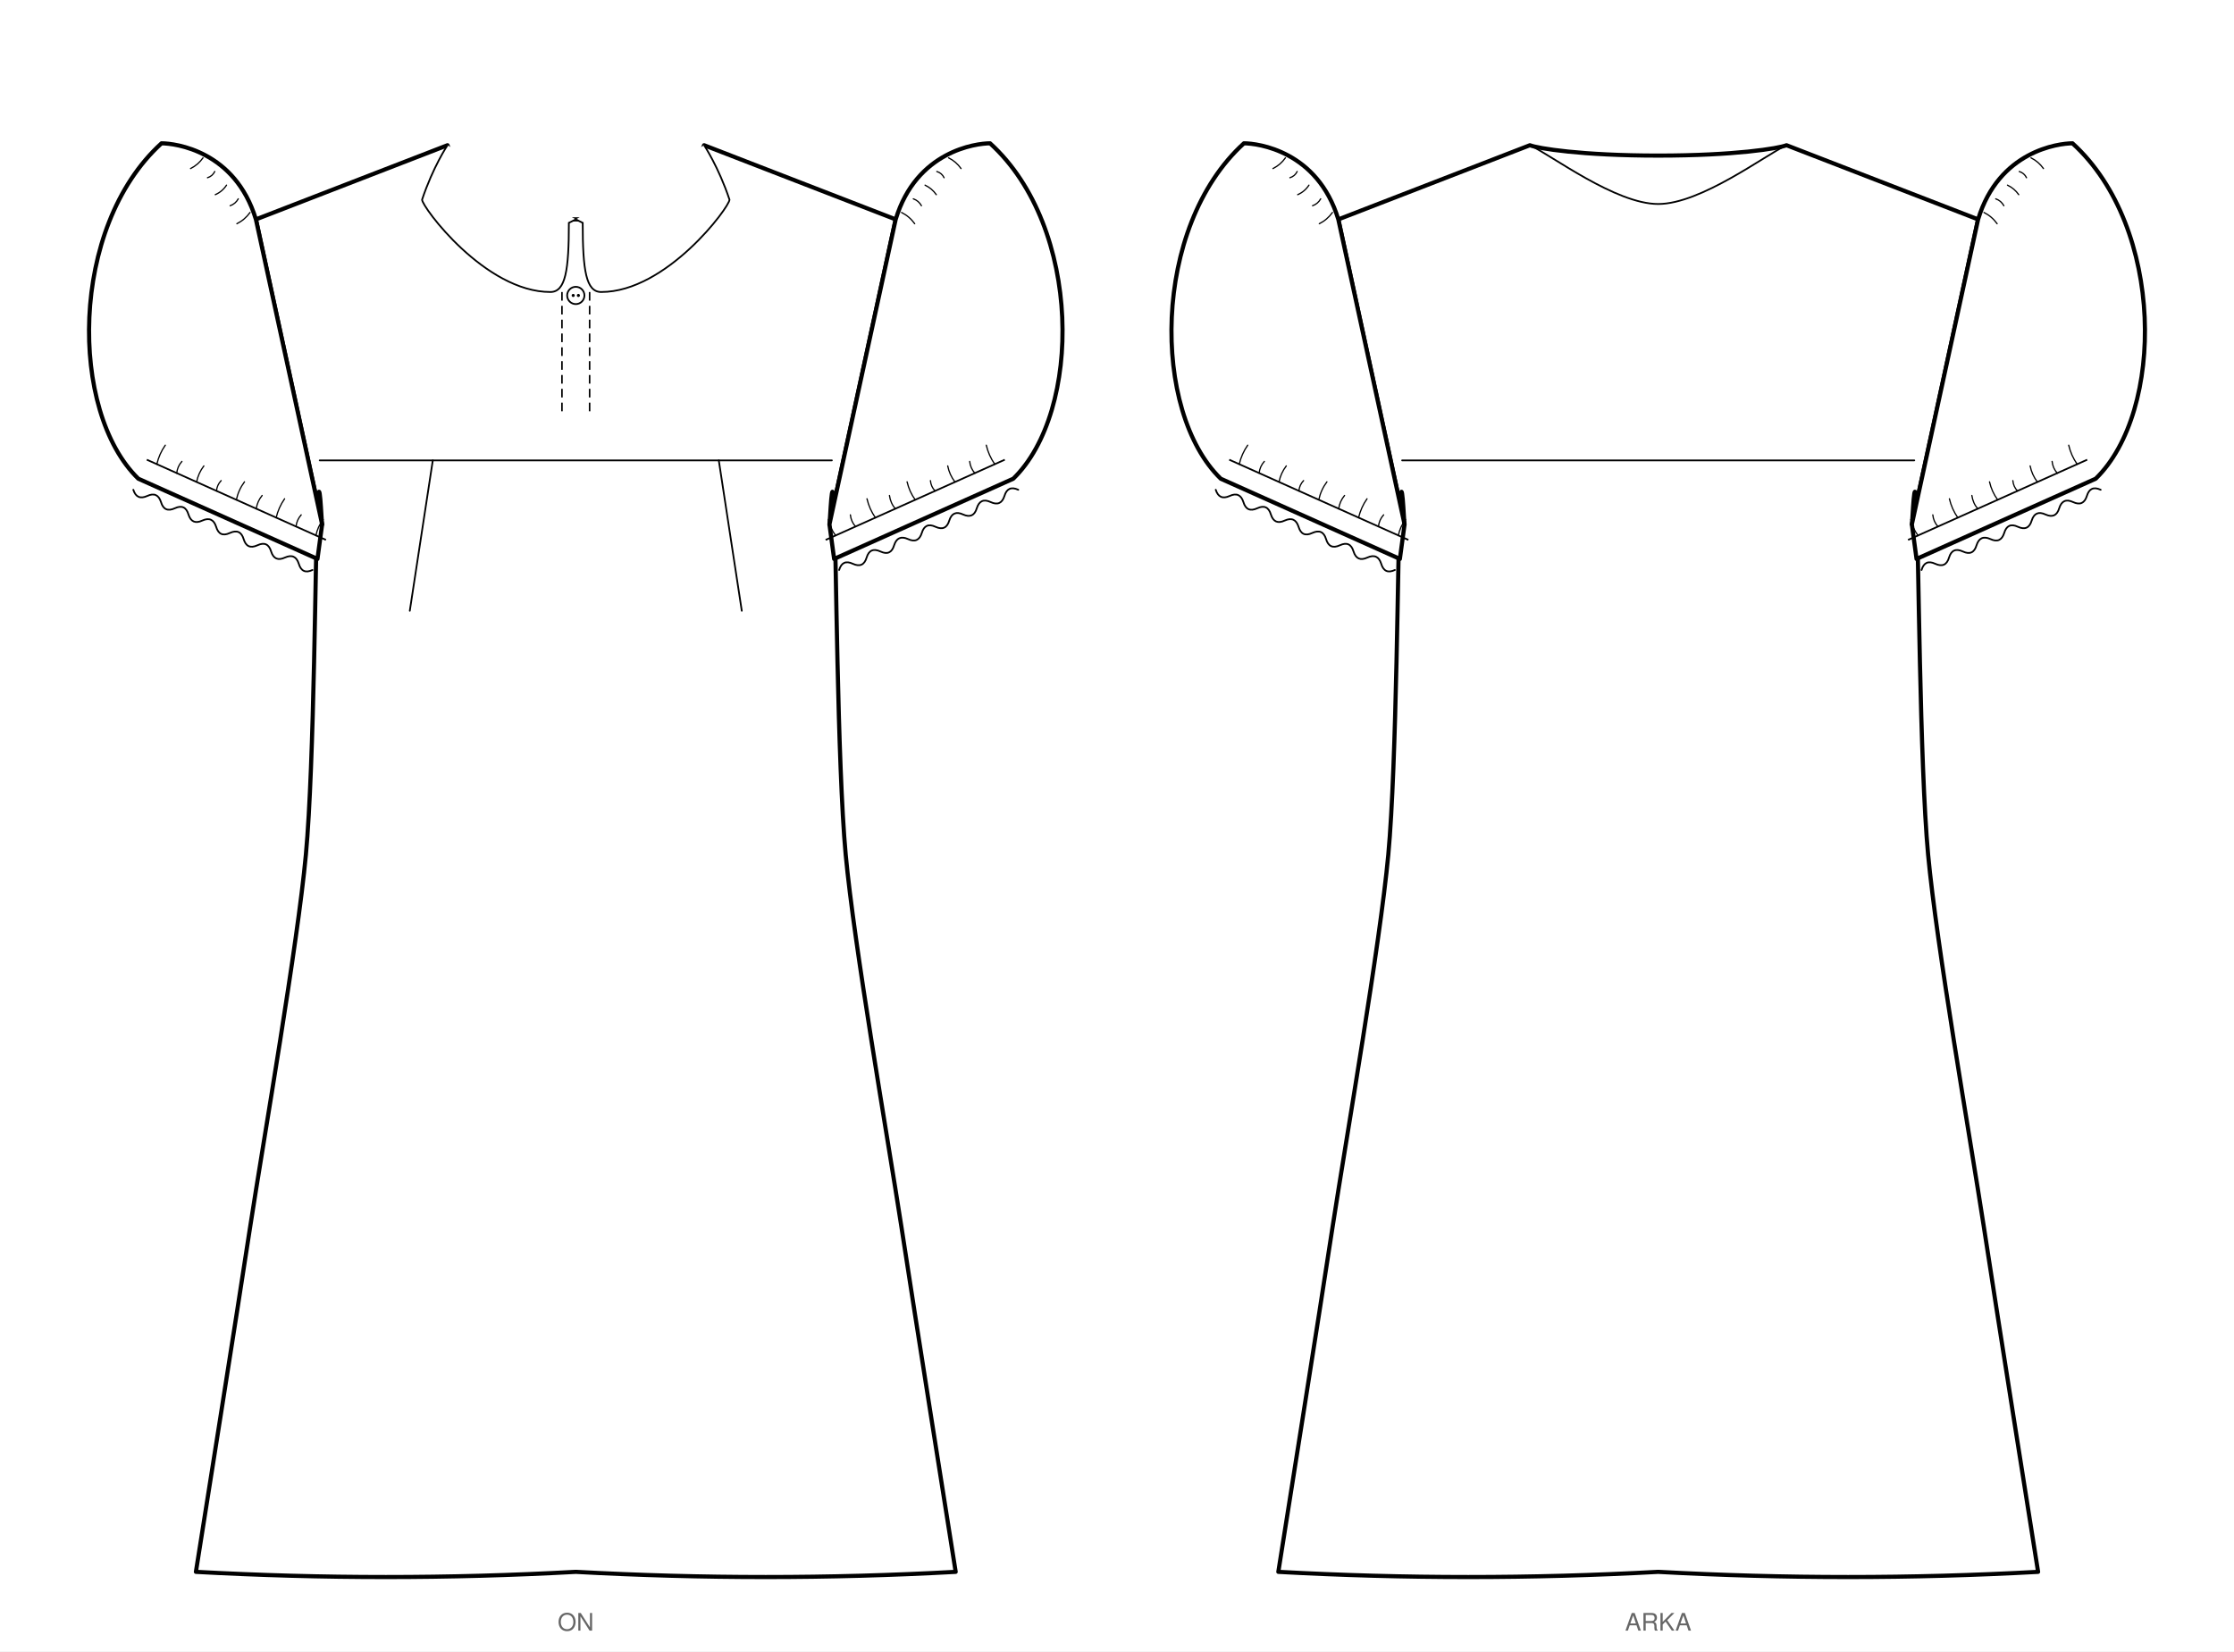
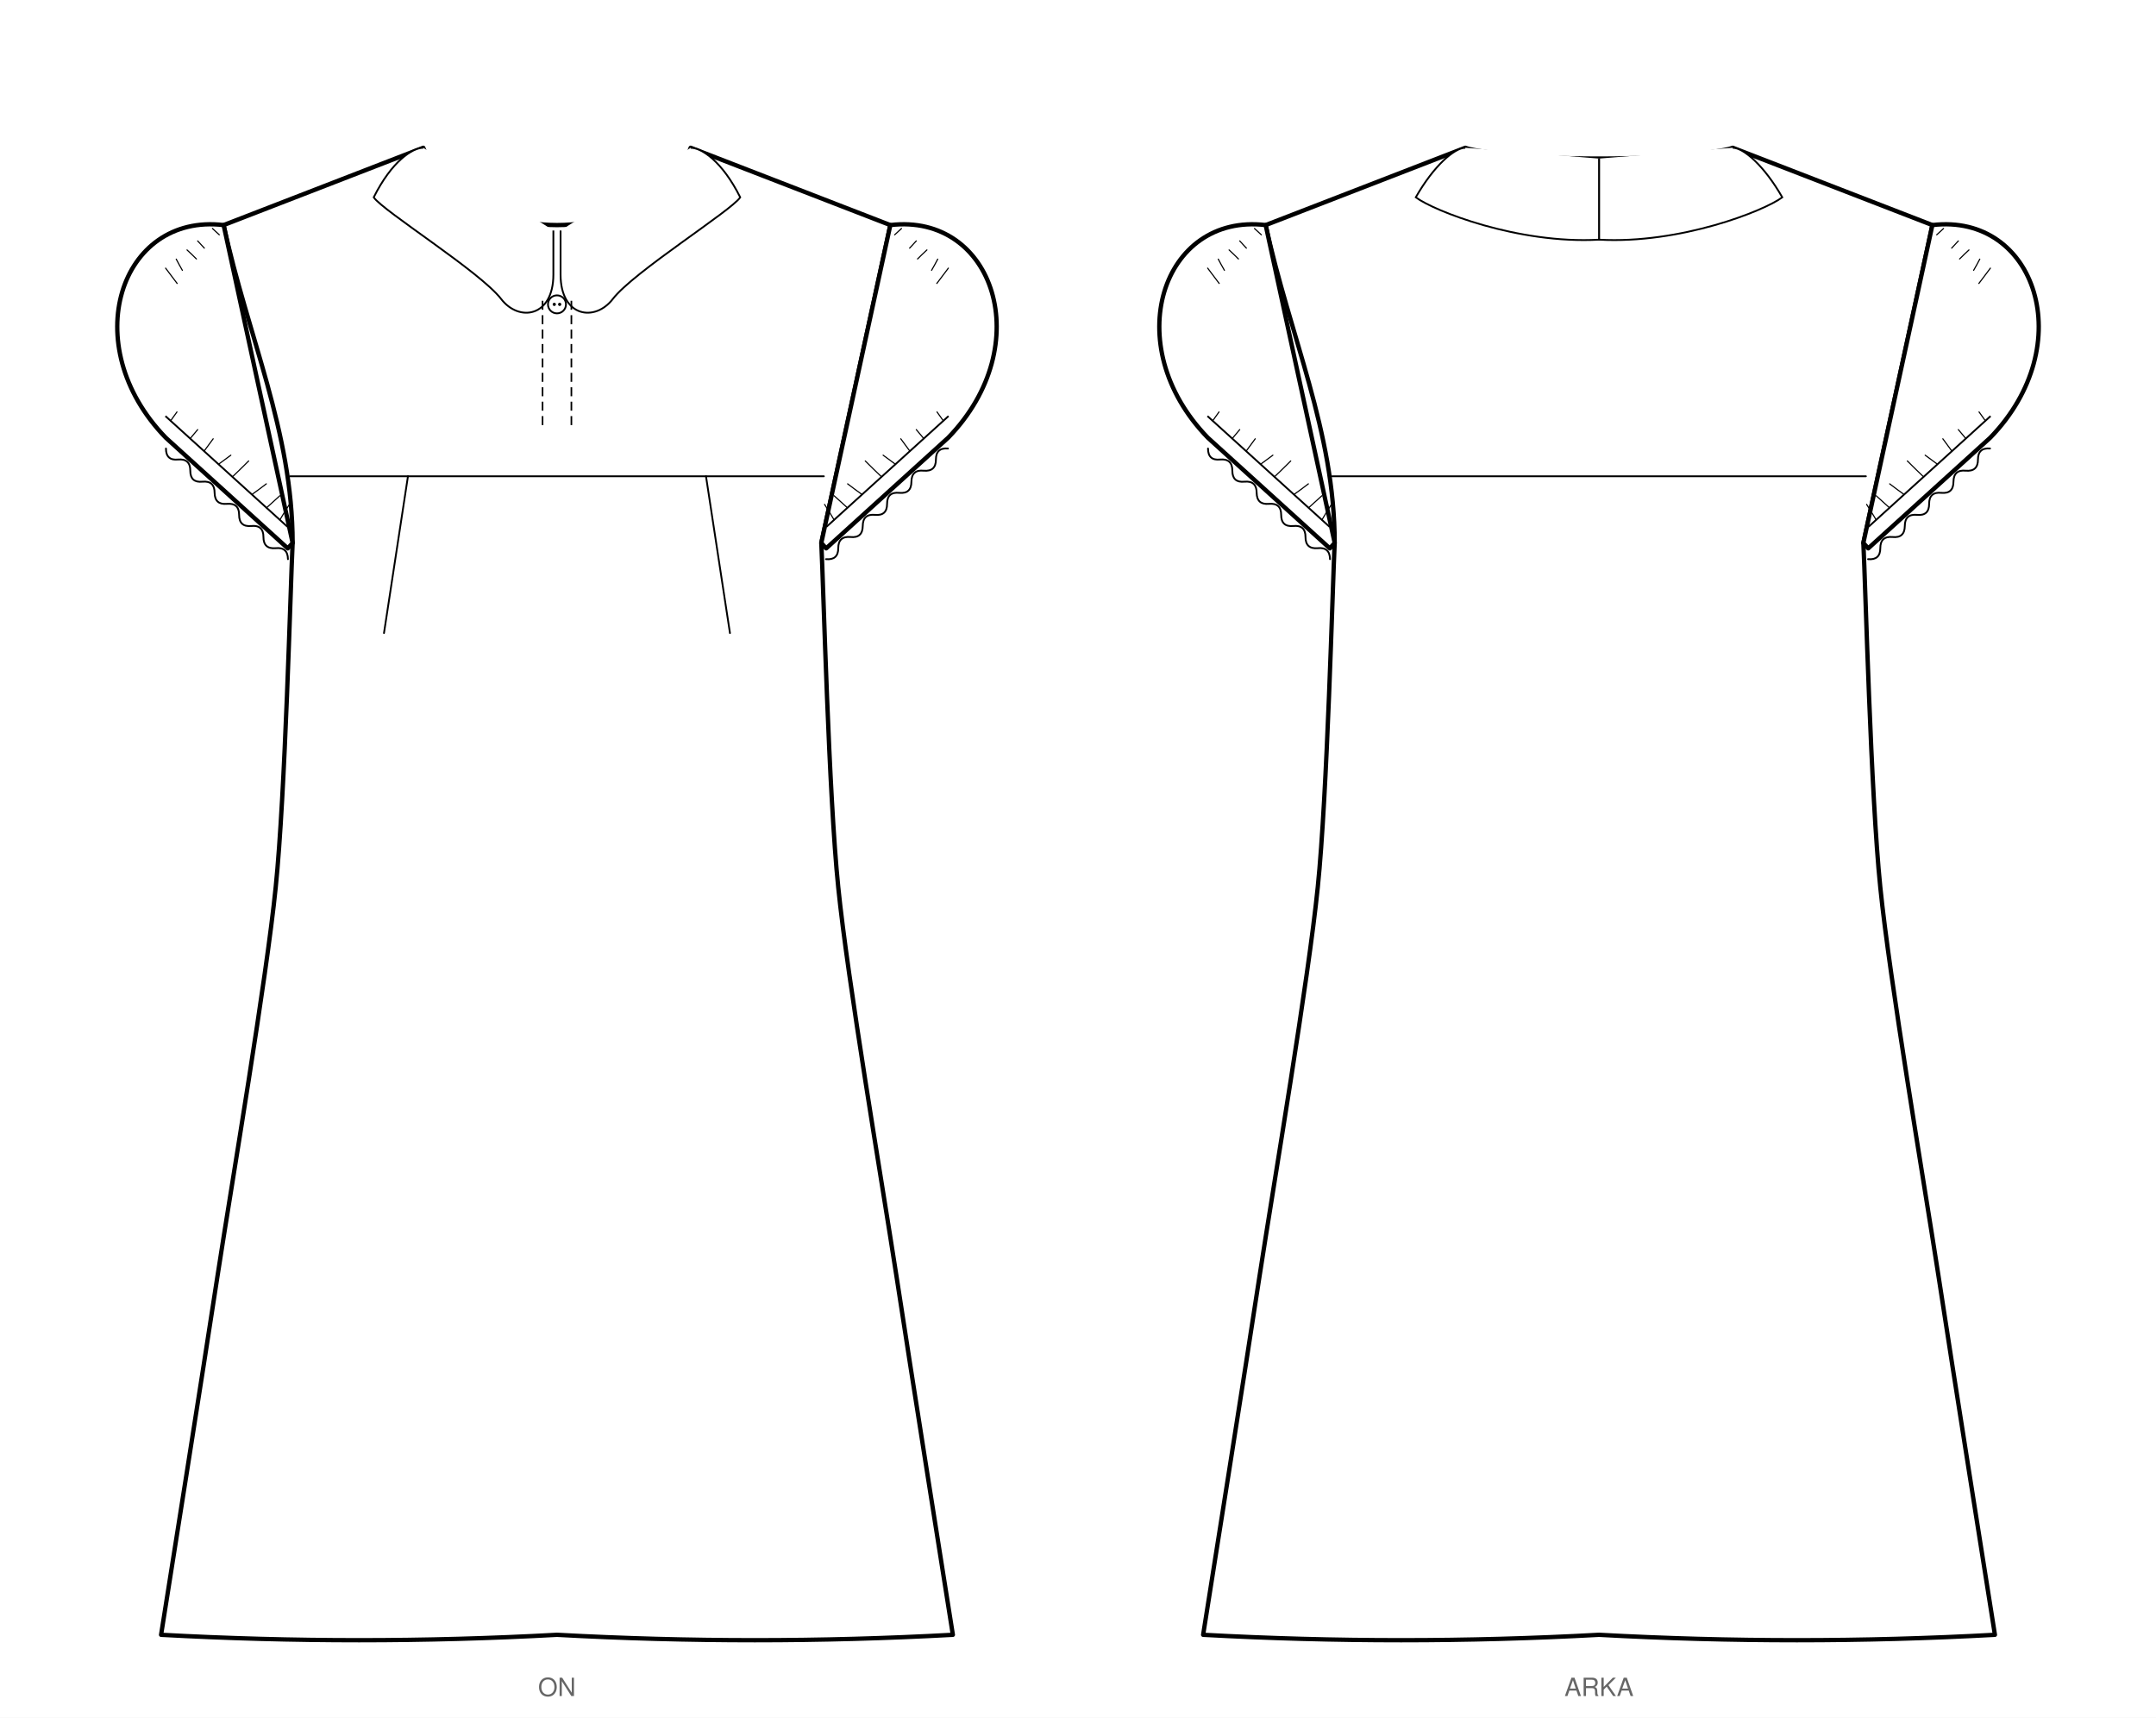
- <svg xmlns="http://www.w3.org/2000/svg" viewBox="0 0 1292.0 955.2" width="1292.0mm" height="955.2mm" data-siluet="v1" data-kaynak="67871839968cc8670d5ecb908181c4dd4d292d791511cac6d79f064dcfbd823d">
-   <rect width="1292.0" height="955.2" fill="#fff" />
-   <g transform="translate(333.0 80.0)" data-gorunum="on">
-     <path d="M 0.0 46.9 C 44.5 46.9 69.8 16.9 74.2 4.0 L 185.0 46.9 L 146.7 223.3 C 147.1 222.0 148.2 189.1 149.4 213.3 C 150.6 237.5 151.2 361.7 156.1 414.4 C 161.0 467.1 180.2 577.0 188.3 629.5 C 196.3 682.0 215.7 803.9 219.7 829.2 Q 109.8 835.2 0.0 829.2 Q -109.8 835.2 -219.7 829.2 C -215.7 803.9 -196.3 682.0 -188.3 629.5 C -180.2 577.0 -161.0 467.1 -156.1 414.4 C -151.2 361.7 -150.6 237.5 -149.4 213.3 C -148.2 189.1 -147.1 222.0 -146.7 223.3 L -185.0 46.9 L -74.2 4.0 C -69.8 16.9 -44.5 46.9 0.0 46.9 Z" fill="#fff" stroke="#000" stroke-width="2.4" stroke-linejoin="round" />
-     <path d="M 185.0 46.9 C 197.0 7.3 231.6 2.9 239.6 2.9 C 293.0 51.4 293.0 158.1 253.0 196.9 L 149.4 243.3 L 146.7 223.3 Z" fill="#fff" stroke="#000" stroke-width="2.4" stroke-linejoin="round" />
-     <path d="M 248.1 185.9 L 144.5 232.3" fill="none" stroke="#000" stroke-width="1" />
-     <path d="M 242.3 188.5 q -3.5 -5.0 -4.9 -11.0" fill="none" stroke="#000" stroke-width="0.72" stroke-linecap="round" />
-     <path d="M 230.8 193.7 q -2.6 -2.9 -3.0 -6.8" fill="none" stroke="#000" stroke-width="0.72" stroke-linecap="round" />
-     <path d="M 219.3 198.8 q -3.2 -4.2 -4.2 -9.3" fill="none" stroke="#000" stroke-width="0.72" stroke-linecap="round" />
-     <path d="M 207.8 204.0 q -2.4 -2.5 -2.7 -6.0" fill="none" stroke="#000" stroke-width="0.72" stroke-linecap="round" />
-     <path d="M 196.3 209.1 q -3.4 -4.7 -4.7 -10.4" fill="none" stroke="#000" stroke-width="0.72" stroke-linecap="round" />
-     <path d="M 184.8 214.3 q -2.8 -3.3 -3.4 -7.7" fill="none" stroke="#000" stroke-width="0.72" stroke-linecap="round" />
-     <path d="M 173.3 219.5 q -3.5 -5.0 -4.9 -11.0" fill="none" stroke="#000" stroke-width="0.72" stroke-linecap="round" />
-     <path d="M 161.8 224.6 q -2.6 -2.9 -3.0 -6.8" fill="none" stroke="#000" stroke-width="0.72" stroke-linecap="round" />
-     <path d="M 150.3 229.8 q -3.2 -4.2 -4.2 -9.3" fill="none" stroke="#000" stroke-width="0.72" stroke-linecap="round" />
-     <path d="M 255.9 203.3 Q 249.8 200.5 247.9 206.9 Q 245.9 213.2 239.9 210.4 Q 233.9 207.6 231.9 214.0 Q 230.0 220.3 224.0 217.6 Q 218.0 214.8 216.0 221.1 Q 214.1 227.5 208.0 224.7 Q 202.0 221.9 200.1 228.3 Q 198.1 234.6 192.1 231.8 Q 186.1 229.1 184.1 235.4 Q 182.2 241.8 176.2 239.0 Q 170.1 236.2 168.2 242.5 Q 166.3 248.9 160.2 246.1 Q 154.2 243.3 152.3 249.7" fill="none" stroke="#000" stroke-width="1" stroke-linecap="round" />
-     <path d="M 188.4 42.9 q 4.6 2.3 7.6 6.5" fill="none" stroke="#000" stroke-width="0.72" stroke-linecap="round" />
-     <path d="M 195.2 35.0 q 3.1 1.1 4.7 4.0" fill="none" stroke="#000" stroke-width="0.72" stroke-linecap="round" />
-     <path d="M 202.0 27.1 q 4.0 1.9 6.5 5.5" fill="none" stroke="#000" stroke-width="0.72" stroke-linecap="round" />
-     <path d="M 208.8 19.2 q 2.9 0.9 4.2 3.6" fill="none" stroke="#000" stroke-width="0.72" stroke-linecap="round" />
-     <path d="M 215.6 11.3 q 4.4 2.2 7.2 6.2" fill="none" stroke="#000" stroke-width="0.72" stroke-linecap="round" />
-     <path d="M -185.0 46.9 C -197.0 7.3 -231.6 2.9 -239.6 2.9 C -293.0 51.4 -293.0 158.1 -253.0 196.9 L -149.4 243.3 L -146.7 223.3 Z" fill="#fff" stroke="#000" stroke-width="2.4" stroke-linejoin="round" />
-     <path d="M -248.1 185.9 L -144.5 232.3" fill="none" stroke="#000" stroke-width="1" />
-     <path d="M -242.3 188.5 q 1.4 -6.0 4.9 -11.0" fill="none" stroke="#000" stroke-width="0.72" stroke-linecap="round" />
-     <path d="M -230.8 193.7 q 0.4 -3.9 3.0 -6.8" fill="none" stroke="#000" stroke-width="0.72" stroke-linecap="round" />
-     <path d="M -219.3 198.8 q 1.0 -5.1 4.2 -9.3" fill="none" stroke="#000" stroke-width="0.72" stroke-linecap="round" />
-     <path d="M -207.8 204.0 q 0.3 -3.5 2.7 -6.0" fill="none" stroke="#000" stroke-width="0.72" stroke-linecap="round" />
-     <path d="M -196.3 209.1 q 1.2 -5.7 4.7 -10.4" fill="none" stroke="#000" stroke-width="0.72" stroke-linecap="round" />
-     <path d="M -184.8 214.3 q 0.6 -4.3 3.4 -7.7" fill="none" stroke="#000" stroke-width="0.72" stroke-linecap="round" />
-     <path d="M -173.3 219.5 q 1.4 -6.0 4.9 -11.0" fill="none" stroke="#000" stroke-width="0.72" stroke-linecap="round" />
-     <path d="M -161.8 224.6 q 0.4 -3.9 3.0 -6.8" fill="none" stroke="#000" stroke-width="0.72" stroke-linecap="round" />
-     <path d="M -150.3 229.8 q 1.0 -5.1 4.2 -9.3" fill="none" stroke="#000" stroke-width="0.72" stroke-linecap="round" />
-     <path d="M -255.9 203.3 Q -253.9 209.6 -247.9 206.9 Q -241.9 204.1 -239.9 210.4 Q -238.0 216.8 -231.9 214.0 Q -225.9 211.2 -224.0 217.6 Q -222.0 223.9 -216.0 221.1 Q -210.0 218.4 -208.0 224.7 Q -206.1 231.1 -200.1 228.3 Q -194.0 225.5 -192.1 231.8 Q -190.2 238.2 -184.1 235.4 Q -178.1 232.6 -176.2 239.0 Q -174.2 245.3 -168.2 242.5 Q -162.2 239.8 -160.2 246.1 Q -158.3 252.5 -152.3 249.7" fill="none" stroke="#000" stroke-width="1" stroke-linecap="round" />
-     <path d="M -188.4 42.9 q -3.0 4.2 -7.6 6.5" fill="none" stroke="#000" stroke-width="0.72" stroke-linecap="round" />
-     <path d="M -195.2 35.0 q -1.6 2.9 -4.7 4.0" fill="none" stroke="#000" stroke-width="0.72" stroke-linecap="round" />
-     <path d="M -202.0 27.1 q -2.4 3.7 -6.5 5.5" fill="none" stroke="#000" stroke-width="0.72" stroke-linecap="round" />
-     <path d="M -208.8 19.2 q -1.3 2.7 -4.2 3.6" fill="none" stroke="#000" stroke-width="0.72" stroke-linecap="round" />
-     <path d="M -215.6 11.3 q -2.8 4.0 -7.2 6.2" fill="none" stroke="#000" stroke-width="0.72" stroke-linecap="round" />
+ <svg xmlns="http://www.w3.org/2000/svg" viewBox="0 0 1196.5 953.2" width="1196.5mm" height="953.2mm" data-siluet="v1" data-kaynak="67871839968cc8670d5ecb908181c4dd4d292d791511cac6d79f064dcfbd823d">
+   <rect width="1196.5" height="953.2" fill="#fff" />
+   <g transform="translate(309.1 78.0)" data-gorunum="on">
+     <path d="M 0.0 46.9 C 44.5 46.9 69.8 16.9 74.2 4.0 L 185.0 46.9 L 146.7 223.3 C 147.9 247.5 150.8 362.9 156.1 414.4 C 161.3 465.9 180.2 577.0 188.3 629.5 C 196.3 682.0 215.7 803.9 219.7 829.2 Q 109.8 835.2 0.0 829.2 Q -109.8 835.2 -219.7 829.2 C -215.7 803.9 -196.3 682.0 -188.3 629.5 C -180.2 577.0 -161.3 465.9 -156.1 414.4 C -150.8 362.9 -147.9 247.5 -146.7 223.3 C -146.7 161.6 -171.6 108.6 -185.0 46.9 L -74.2 4.0 C -69.8 16.9 -44.5 46.9 0.0 46.9 Z" fill="#fff" stroke="#000" stroke-width="2.4" stroke-linejoin="round" />
+     <path d="M 185.0 46.9 C 242.3 40.1 267.1 113.4 217.1 164.9 L 149.4 226.3 L 146.7 223.3 Z" fill="#fff" stroke="#000" stroke-width="2.4" stroke-linejoin="round" />
+     <path d="M 217.3 152.9 L 149.6 214.3" fill="none" stroke="#000" stroke-width="1" />
+     <path d="M 214.4 155.5 q -1.6 -2.2 -3.5 -4.9" fill="none" stroke="#000" stroke-width="0.63" stroke-linecap="round" />
+     <path d="M 203.5 165.3 q -1.8 -2.2 -4.1 -4.9" fill="none" stroke="#000" stroke-width="0.63" stroke-linecap="round" />
+     <path d="M 195.8 172.3 q -2.2 -3.1 -5.0 -6.8" fill="none" stroke="#000" stroke-width="0.63" stroke-linecap="round" />
+     <path d="M 187.8 179.6 q -3.1 -2.2 -6.8 -5.0" fill="none" stroke="#000" stroke-width="0.63" stroke-linecap="round" />
+     <path d="M 180.1 186.6 q -4.1 -3.9 -9.0 -8.8" fill="none" stroke="#000" stroke-width="0.63" stroke-linecap="round" />
+     <path d="M 169.3 196.4 q -3.7 -2.6 -8.0 -5.9" fill="none" stroke="#000" stroke-width="0.63" stroke-linecap="round" />
+     <path d="M 161.2 203.8 q -3.3 -3.0 -7.4 -6.7" fill="none" stroke="#000" stroke-width="0.63" stroke-linecap="round" />
+     <path d="M 153.8 210.5 q -2.3 -3.9 -5.3 -8.6" fill="none" stroke="#000" stroke-width="0.63" stroke-linecap="round" />
+     <path d="M 217.0 170.9 Q 210.3 170.3 210.3 177.0 Q 210.3 183.8 203.5 183.2 Q 196.8 182.5 196.7 189.3 Q 196.7 196.1 190.0 195.5 Q 183.2 194.8 183.2 201.6 Q 183.2 208.4 176.4 207.7 Q 169.7 207.1 169.7 213.9 Q 169.6 220.7 162.9 220.0 Q 156.1 219.4 156.1 226.2 Q 156.1 232.9 149.3 232.3" fill="none" stroke="#000" stroke-width="1" stroke-linecap="round" />
+     <path d="M 191.2 48.8 q -1.7 1.6 -3.8 3.5" fill="none" stroke="#000" stroke-width="0.63" stroke-linecap="round" />
+     <path d="M 199.4 55.7 q -1.7 1.8 -3.7 4.0" fill="none" stroke="#000" stroke-width="0.63" stroke-linecap="round" />
+     <path d="M 205.3 60.7 q -2.4 2.2 -5.2 5.0" fill="none" stroke="#000" stroke-width="0.63" stroke-linecap="round" />
+     <path d="M 211.3 65.8 q -1.5 2.9 -3.4 6.2" fill="none" stroke="#000" stroke-width="0.63" stroke-linecap="round" />
+     <path d="M 217.2 70.8 q -2.9 3.9 -6.4 8.5" fill="none" stroke="#000" stroke-width="0.63" stroke-linecap="round" />
+     <path d="M -185.0 46.9 C -242.3 40.1 -267.1 113.4 -217.1 164.9 L -149.4 226.3 L -146.7 223.3 Z" fill="#fff" stroke="#000" stroke-width="2.4" stroke-linejoin="round" />
+     <path d="M -217.3 152.9 L -149.6 214.3" fill="none" stroke="#000" stroke-width="1" />
+     <path d="M -214.4 155.5 q 1.6 -2.2 3.5 -4.9" fill="none" stroke="#000" stroke-width="0.63" stroke-linecap="round" />
+     <path d="M -203.5 165.3 q 1.8 -2.2 4.1 -4.9" fill="none" stroke="#000" stroke-width="0.63" stroke-linecap="round" />
+     <path d="M -195.8 172.3 q 2.2 -3.1 5.0 -6.8" fill="none" stroke="#000" stroke-width="0.63" stroke-linecap="round" />
+     <path d="M -187.8 179.6 q 3.1 -2.2 6.8 -5.0" fill="none" stroke="#000" stroke-width="0.63" stroke-linecap="round" />
+     <path d="M -180.1 186.6 q 4.1 -3.9 9.0 -8.8" fill="none" stroke="#000" stroke-width="0.63" stroke-linecap="round" />
+     <path d="M -169.3 196.4 q 3.7 -2.6 8.0 -5.9" fill="none" stroke="#000" stroke-width="0.63" stroke-linecap="round" />
+     <path d="M -161.2 203.8 q 3.3 -3.0 7.4 -6.7" fill="none" stroke="#000" stroke-width="0.63" stroke-linecap="round" />
+     <path d="M -153.8 210.5 q 2.3 -3.9 5.3 -8.6" fill="none" stroke="#000" stroke-width="0.63" stroke-linecap="round" />
+     <path d="M -217.0 170.9 Q -217.0 177.7 -210.3 177.0 Q -203.5 176.4 -203.5 183.2 Q -203.5 190.0 -196.7 189.3 Q -190.0 188.7 -190.0 195.5 Q -189.9 202.2 -183.2 201.6 Q -176.4 201.0 -176.4 207.7 Q -176.4 214.5 -169.7 213.9 Q -162.9 213.2 -162.9 220.0 Q -162.9 226.8 -156.1 226.2 Q -149.4 225.5 -149.3 232.3" fill="none" stroke="#000" stroke-width="1" stroke-linecap="round" />
+     <path d="M -191.2 48.8 q 1.7 1.6 3.8 3.5" fill="none" stroke="#000" stroke-width="0.63" stroke-linecap="round" />
+     <path d="M -199.4 55.7 q 1.7 1.8 3.7 4.0" fill="none" stroke="#000" stroke-width="0.63" stroke-linecap="round" />
+     <path d="M -205.3 60.7 q 2.4 2.2 5.2 5.0" fill="none" stroke="#000" stroke-width="0.63" stroke-linecap="round" />
+     <path d="M -211.3 65.8 q 1.5 2.9 3.4 6.2" fill="none" stroke="#000" stroke-width="0.63" stroke-linecap="round" />
+     <path d="M -217.2 70.8 q 2.9 3.9 6.4 8.5" fill="none" stroke="#000" stroke-width="0.63" stroke-linecap="round" />
    <path d="M -148.1 186.3 L 148.1 186.3" fill="none" stroke="#000" stroke-width="1" stroke-linecap="round" />
    <path d="M 82.7 186.3 L 96.0 273.3" fill="none" stroke="#000" stroke-width="1" stroke-linecap="round" />
    <path d="M -82.7 186.3 L -96.0 273.3" fill="none" stroke="#000" stroke-width="1" stroke-linecap="round" />
-     <path d="M 0.0 46.9 L 4.0 48.9 C 4.0 76.3 5.9 88.9 14.7 88.9 C 52.5 88.9 88.9 39.7 88.9 35.5 C 82.6 16.6 74.2 4.0 74.2 4.0" fill="#fff" stroke="#000" stroke-width="1" />
-     <path d="M 0.0 46.9 L -4.0 48.9 C -4.0 76.3 -5.9 88.9 -14.7 88.9 C -52.5 88.9 -88.9 39.7 -88.9 35.5 C -82.6 16.6 -74.2 4.0 -74.2 4.0" fill="#fff" stroke="#000" stroke-width="1" />
+     <path d="M 2.0 49.9 L 2.0 74.4 C 2.0 97.9 21.0 100.9 31.0 87.9 C 42.5 72.9 96.7 39.0 101.7 31.5 C 91.7 11.5 80.2 4.0 74.2 4.0" fill="#fff" stroke="#000" stroke-width="1" />
+     <path d="M -2.0 49.9 L -2.0 74.4 C -2.0 97.9 -21.0 100.9 -31.0 87.9 C -42.5 72.9 -96.7 39.0 -101.7 31.5 C -91.7 11.5 -80.2 4.0 -74.2 4.0" fill="#fff" stroke="#000" stroke-width="1" />
    <path d="M -8.0 88.9 L -8.0 158.9 M 8.0 88.9 L 8.0 158.9" fill="none" stroke="#000" stroke-width="0.9" stroke-dasharray="5,3" />
    <circle cx="0.0" cy="90.9" r="5.0" fill="#fff" stroke="#000" stroke-width="1" />
    <circle cx="-1.5" cy="90.9" r="0.9" fill="#000" />
    <circle cx="1.5" cy="90.9" r="0.9" fill="#000" />
  </g>
-   <text x="333.0" y="943.2" font-family="Helvetica, Arial, sans-serif" font-size="14" text-anchor="middle" fill="#666">ON</text>
-   <g transform="translate(959.0 80.0)" data-gorunum="arka">
-     <path d="M 0.0 10.0 C 44.5 10.0 69.8 5.8 74.2 4.0 L 185.0 46.9 L 146.7 223.3 C 147.1 222.0 148.2 189.1 149.4 213.3 C 150.6 237.5 151.2 361.7 156.1 414.4 C 161.0 467.1 180.2 577.0 188.3 629.5 C 196.3 682.0 215.7 803.9 219.7 829.2 Q 109.8 835.2 0.0 829.2 Q -109.8 835.2 -219.7 829.2 C -215.7 803.9 -196.3 682.0 -188.3 629.5 C -180.2 577.0 -161.0 467.1 -156.1 414.4 C -151.2 361.7 -150.6 237.5 -149.4 213.3 C -148.2 189.1 -147.1 222.0 -146.7 223.3 L -185.0 46.9 L -74.2 4.0 C -69.8 5.8 -44.5 10.0 0.0 10.0 Z" fill="#fff" stroke="#000" stroke-width="2.4" stroke-linejoin="round" />
-     <path d="M 185.0 46.9 C 197.0 7.3 231.6 2.9 239.6 2.9 C 293.0 51.4 293.0 158.1 253.0 196.9 L 149.4 243.3 L 146.7 223.3 Z" fill="#fff" stroke="#000" stroke-width="2.4" stroke-linejoin="round" />
-     <path d="M 248.1 185.9 L 144.5 232.3" fill="none" stroke="#000" stroke-width="1" />
-     <path d="M 242.3 188.5 q -3.5 -5.0 -4.9 -11.0" fill="none" stroke="#000" stroke-width="0.72" stroke-linecap="round" />
-     <path d="M 230.8 193.7 q -2.6 -2.9 -3.0 -6.8" fill="none" stroke="#000" stroke-width="0.72" stroke-linecap="round" />
-     <path d="M 219.3 198.8 q -3.2 -4.2 -4.2 -9.3" fill="none" stroke="#000" stroke-width="0.72" stroke-linecap="round" />
-     <path d="M 207.8 204.0 q -2.4 -2.5 -2.7 -6.0" fill="none" stroke="#000" stroke-width="0.72" stroke-linecap="round" />
-     <path d="M 196.3 209.1 q -3.4 -4.7 -4.7 -10.4" fill="none" stroke="#000" stroke-width="0.72" stroke-linecap="round" />
-     <path d="M 184.8 214.3 q -2.8 -3.3 -3.4 -7.7" fill="none" stroke="#000" stroke-width="0.72" stroke-linecap="round" />
-     <path d="M 173.3 219.5 q -3.5 -5.0 -4.9 -11.0" fill="none" stroke="#000" stroke-width="0.72" stroke-linecap="round" />
-     <path d="M 161.8 224.6 q -2.6 -2.9 -3.0 -6.8" fill="none" stroke="#000" stroke-width="0.72" stroke-linecap="round" />
-     <path d="M 150.3 229.8 q -3.2 -4.2 -4.2 -9.3" fill="none" stroke="#000" stroke-width="0.72" stroke-linecap="round" />
-     <path d="M 255.9 203.3 Q 249.8 200.5 247.9 206.9 Q 245.9 213.2 239.9 210.4 Q 233.9 207.6 231.9 214.0 Q 230.0 220.3 224.0 217.6 Q 218.0 214.8 216.0 221.1 Q 214.1 227.5 208.0 224.7 Q 202.0 221.9 200.1 228.3 Q 198.1 234.6 192.1 231.8 Q 186.1 229.1 184.1 235.4 Q 182.2 241.8 176.2 239.0 Q 170.1 236.2 168.2 242.5 Q 166.3 248.9 160.2 246.1 Q 154.2 243.3 152.3 249.7" fill="none" stroke="#000" stroke-width="1" stroke-linecap="round" />
-     <path d="M 188.4 42.9 q 4.6 2.3 7.6 6.5" fill="none" stroke="#000" stroke-width="0.72" stroke-linecap="round" />
-     <path d="M 195.2 35.0 q 3.1 1.1 4.7 4.0" fill="none" stroke="#000" stroke-width="0.72" stroke-linecap="round" />
-     <path d="M 202.0 27.1 q 4.0 1.9 6.5 5.5" fill="none" stroke="#000" stroke-width="0.72" stroke-linecap="round" />
-     <path d="M 208.8 19.2 q 2.9 0.9 4.2 3.6" fill="none" stroke="#000" stroke-width="0.72" stroke-linecap="round" />
-     <path d="M 215.6 11.3 q 4.4 2.2 7.2 6.2" fill="none" stroke="#000" stroke-width="0.72" stroke-linecap="round" />
-     <path d="M -185.0 46.9 C -197.0 7.3 -231.6 2.9 -239.6 2.9 C -293.0 51.4 -293.0 158.1 -253.0 196.9 L -149.4 243.3 L -146.7 223.3 Z" fill="#fff" stroke="#000" stroke-width="2.4" stroke-linejoin="round" />
-     <path d="M -248.1 185.9 L -144.5 232.3" fill="none" stroke="#000" stroke-width="1" />
-     <path d="M -242.3 188.5 q 1.4 -6.0 4.9 -11.0" fill="none" stroke="#000" stroke-width="0.72" stroke-linecap="round" />
-     <path d="M -230.8 193.7 q 0.4 -3.9 3.0 -6.8" fill="none" stroke="#000" stroke-width="0.72" stroke-linecap="round" />
-     <path d="M -219.3 198.8 q 1.0 -5.1 4.2 -9.3" fill="none" stroke="#000" stroke-width="0.72" stroke-linecap="round" />
-     <path d="M -207.8 204.0 q 0.3 -3.5 2.7 -6.0" fill="none" stroke="#000" stroke-width="0.72" stroke-linecap="round" />
-     <path d="M -196.3 209.1 q 1.2 -5.7 4.7 -10.4" fill="none" stroke="#000" stroke-width="0.72" stroke-linecap="round" />
-     <path d="M -184.8 214.3 q 0.6 -4.3 3.4 -7.7" fill="none" stroke="#000" stroke-width="0.72" stroke-linecap="round" />
-     <path d="M -173.3 219.5 q 1.4 -6.0 4.9 -11.0" fill="none" stroke="#000" stroke-width="0.72" stroke-linecap="round" />
-     <path d="M -161.8 224.6 q 0.4 -3.9 3.0 -6.8" fill="none" stroke="#000" stroke-width="0.72" stroke-linecap="round" />
-     <path d="M -150.3 229.8 q 1.0 -5.1 4.2 -9.3" fill="none" stroke="#000" stroke-width="0.72" stroke-linecap="round" />
-     <path d="M -255.9 203.3 Q -253.9 209.6 -247.9 206.9 Q -241.9 204.1 -239.9 210.4 Q -238.0 216.8 -231.9 214.0 Q -225.9 211.2 -224.0 217.6 Q -222.0 223.9 -216.0 221.1 Q -210.0 218.4 -208.0 224.7 Q -206.1 231.1 -200.1 228.3 Q -194.0 225.5 -192.1 231.8 Q -190.2 238.2 -184.1 235.4 Q -178.1 232.6 -176.2 239.0 Q -174.2 245.3 -168.2 242.5 Q -162.2 239.8 -160.2 246.1 Q -158.3 252.5 -152.3 249.7" fill="none" stroke="#000" stroke-width="1" stroke-linecap="round" />
-     <path d="M -188.4 42.9 q -3.0 4.2 -7.6 6.5" fill="none" stroke="#000" stroke-width="0.72" stroke-linecap="round" />
-     <path d="M -195.2 35.0 q -1.6 2.9 -4.7 4.0" fill="none" stroke="#000" stroke-width="0.72" stroke-linecap="round" />
-     <path d="M -202.0 27.1 q -2.4 3.7 -6.5 5.5" fill="none" stroke="#000" stroke-width="0.72" stroke-linecap="round" />
-     <path d="M -208.8 19.2 q -1.3 2.7 -4.2 3.6" fill="none" stroke="#000" stroke-width="0.72" stroke-linecap="round" />
-     <path d="M -215.6 11.3 q -2.8 4.0 -7.2 6.2" fill="none" stroke="#000" stroke-width="0.72" stroke-linecap="round" />
+   <text x="309.1" y="941.2" font-family="Helvetica, Arial, sans-serif" font-size="14" text-anchor="middle" fill="#666">ON</text>
+   <g transform="translate(887.4 78.0)" data-gorunum="arka">
+     <path d="M 0.0 10.0 C 44.5 10.0 69.8 5.8 74.2 4.0 L 185.0 46.9 L 146.7 223.3 C 147.9 247.5 150.8 362.9 156.1 414.4 C 161.3 465.9 180.2 577.0 188.3 629.5 C 196.3 682.0 215.7 803.9 219.7 829.2 Q 109.8 835.2 0.0 829.2 Q -109.8 835.2 -219.7 829.2 C -215.7 803.9 -196.3 682.0 -188.3 629.5 C -180.2 577.0 -161.3 465.9 -156.1 414.4 C -150.8 362.9 -147.9 247.5 -146.7 223.3 C -146.7 161.6 -171.6 108.6 -185.0 46.9 L -74.2 4.0 C -69.8 5.8 -44.5 10.0 0.0 10.0 Z" fill="#fff" stroke="#000" stroke-width="2.4" stroke-linejoin="round" />
+     <path d="M 185.0 46.9 C 242.3 40.1 267.1 113.4 217.1 164.9 L 149.4 226.3 L 146.7 223.3 Z" fill="#fff" stroke="#000" stroke-width="2.4" stroke-linejoin="round" />
+     <path d="M 217.3 152.9 L 149.6 214.3" fill="none" stroke="#000" stroke-width="1" />
+     <path d="M 214.4 155.5 q -1.6 -2.2 -3.5 -4.9" fill="none" stroke="#000" stroke-width="0.63" stroke-linecap="round" />
+     <path d="M 203.5 165.3 q -1.8 -2.2 -4.1 -4.9" fill="none" stroke="#000" stroke-width="0.63" stroke-linecap="round" />
+     <path d="M 195.8 172.3 q -2.2 -3.1 -5.0 -6.8" fill="none" stroke="#000" stroke-width="0.63" stroke-linecap="round" />
+     <path d="M 187.8 179.6 q -3.1 -2.2 -6.8 -5.0" fill="none" stroke="#000" stroke-width="0.63" stroke-linecap="round" />
+     <path d="M 180.1 186.6 q -4.1 -3.9 -9.0 -8.8" fill="none" stroke="#000" stroke-width="0.63" stroke-linecap="round" />
+     <path d="M 169.3 196.4 q -3.7 -2.6 -8.0 -5.9" fill="none" stroke="#000" stroke-width="0.63" stroke-linecap="round" />
+     <path d="M 161.2 203.8 q -3.3 -3.0 -7.4 -6.7" fill="none" stroke="#000" stroke-width="0.63" stroke-linecap="round" />
+     <path d="M 153.8 210.5 q -2.3 -3.9 -5.3 -8.6" fill="none" stroke="#000" stroke-width="0.63" stroke-linecap="round" />
+     <path d="M 217.0 170.9 Q 210.3 170.3 210.3 177.0 Q 210.3 183.8 203.5 183.2 Q 196.8 182.5 196.7 189.3 Q 196.7 196.1 190.0 195.5 Q 183.2 194.8 183.2 201.6 Q 183.2 208.4 176.4 207.7 Q 169.7 207.1 169.7 213.9 Q 169.6 220.7 162.9 220.0 Q 156.1 219.4 156.1 226.2 Q 156.1 232.9 149.3 232.3" fill="none" stroke="#000" stroke-width="1" stroke-linecap="round" />
+     <path d="M 191.2 48.8 q -1.7 1.6 -3.8 3.5" fill="none" stroke="#000" stroke-width="0.63" stroke-linecap="round" />
+     <path d="M 199.4 55.7 q -1.7 1.8 -3.7 4.0" fill="none" stroke="#000" stroke-width="0.63" stroke-linecap="round" />
+     <path d="M 205.3 60.7 q -2.4 2.2 -5.2 5.0" fill="none" stroke="#000" stroke-width="0.63" stroke-linecap="round" />
+     <path d="M 211.3 65.8 q -1.5 2.9 -3.4 6.2" fill="none" stroke="#000" stroke-width="0.63" stroke-linecap="round" />
+     <path d="M 217.2 70.8 q -2.9 3.9 -6.4 8.5" fill="none" stroke="#000" stroke-width="0.63" stroke-linecap="round" />
+     <path d="M -185.0 46.9 C -242.3 40.1 -267.1 113.4 -217.1 164.9 L -149.4 226.3 L -146.7 223.3 Z" fill="#fff" stroke="#000" stroke-width="2.4" stroke-linejoin="round" />
+     <path d="M -217.3 152.9 L -149.6 214.3" fill="none" stroke="#000" stroke-width="1" />
+     <path d="M -214.4 155.5 q 1.6 -2.2 3.5 -4.9" fill="none" stroke="#000" stroke-width="0.63" stroke-linecap="round" />
+     <path d="M -203.5 165.3 q 1.8 -2.2 4.1 -4.9" fill="none" stroke="#000" stroke-width="0.63" stroke-linecap="round" />
+     <path d="M -195.8 172.3 q 2.2 -3.1 5.0 -6.8" fill="none" stroke="#000" stroke-width="0.63" stroke-linecap="round" />
+     <path d="M -187.8 179.6 q 3.1 -2.2 6.8 -5.0" fill="none" stroke="#000" stroke-width="0.63" stroke-linecap="round" />
+     <path d="M -180.1 186.6 q 4.1 -3.9 9.0 -8.8" fill="none" stroke="#000" stroke-width="0.63" stroke-linecap="round" />
+     <path d="M -169.3 196.4 q 3.7 -2.6 8.0 -5.9" fill="none" stroke="#000" stroke-width="0.63" stroke-linecap="round" />
+     <path d="M -161.2 203.8 q 3.3 -3.0 7.4 -6.7" fill="none" stroke="#000" stroke-width="0.63" stroke-linecap="round" />
+     <path d="M -153.8 210.5 q 2.3 -3.9 5.3 -8.6" fill="none" stroke="#000" stroke-width="0.63" stroke-linecap="round" />
+     <path d="M -217.0 170.9 Q -217.0 177.7 -210.3 177.0 Q -203.5 176.4 -203.5 183.2 Q -203.5 190.0 -196.7 189.3 Q -190.0 188.7 -190.0 195.5 Q -189.9 202.2 -183.2 201.6 Q -176.4 201.0 -176.4 207.7 Q -176.4 214.5 -169.7 213.9 Q -162.9 213.2 -162.9 220.0 Q -162.9 226.8 -156.1 226.2 Q -149.4 225.5 -149.3 232.3" fill="none" stroke="#000" stroke-width="1" stroke-linecap="round" />
+     <path d="M -191.2 48.8 q 1.7 1.6 3.8 3.5" fill="none" stroke="#000" stroke-width="0.63" stroke-linecap="round" />
+     <path d="M -199.4 55.7 q 1.7 1.8 3.7 4.0" fill="none" stroke="#000" stroke-width="0.63" stroke-linecap="round" />
+     <path d="M -205.3 60.7 q 2.4 2.2 5.2 5.0" fill="none" stroke="#000" stroke-width="0.63" stroke-linecap="round" />
+     <path d="M -211.3 65.8 q 1.5 2.9 3.4 6.2" fill="none" stroke="#000" stroke-width="0.63" stroke-linecap="round" />
+     <path d="M -217.2 70.8 q 2.9 3.9 6.4 8.5" fill="none" stroke="#000" stroke-width="0.63" stroke-linecap="round" />
    <path d="M -148.1 186.3 L 148.1 186.3" fill="none" stroke="#000" stroke-width="1" stroke-linecap="round" />
-     <path d="M -74.2 4.0 C -61.9 9.7 -24.7 38.0 0.0 38.0 C 24.7 38.0 61.9 9.7 74.2 4.0" fill="none" stroke="#000" stroke-width="1" stroke-linecap="round" />
+     <path d="M 0.0 10.0 L 0.0 55.0 C 45.0 57.5 91.7 39.0 101.7 31.5 C 91.7 14.0 80.2 4.0 74.2 4.0" fill="#fff" stroke="#000" stroke-width="1" />
+     <path d="M 0.0 10.0 L 0.0 55.0 C -45.0 57.5 -91.7 39.0 -101.7 31.5 C -91.7 14.0 -80.2 4.0 -74.2 4.0" fill="#fff" stroke="#000" stroke-width="1" />
  </g>
-   <text x="959.0" y="943.2" font-family="Helvetica, Arial, sans-serif" font-size="14" text-anchor="middle" fill="#666">ARKA</text>
+   <text x="887.4" y="941.2" font-family="Helvetica, Arial, sans-serif" font-size="14" text-anchor="middle" fill="#666">ARKA</text>
</svg>
